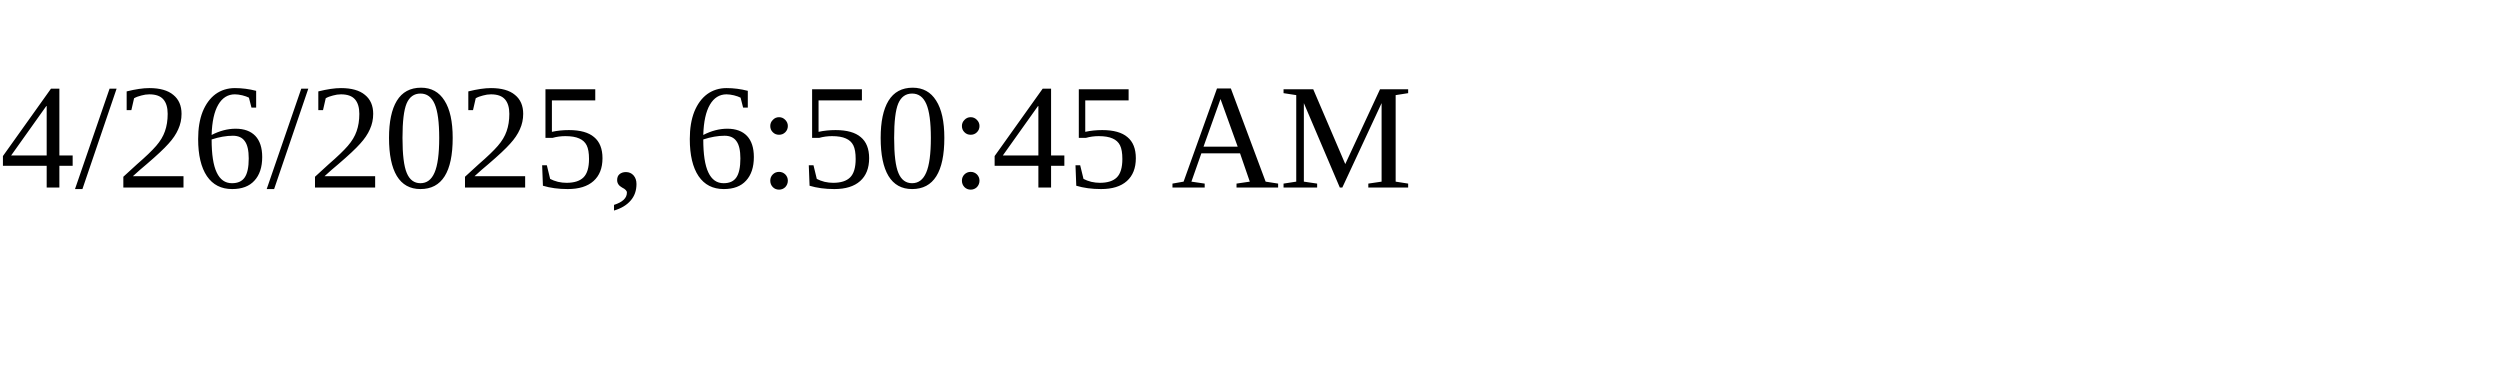
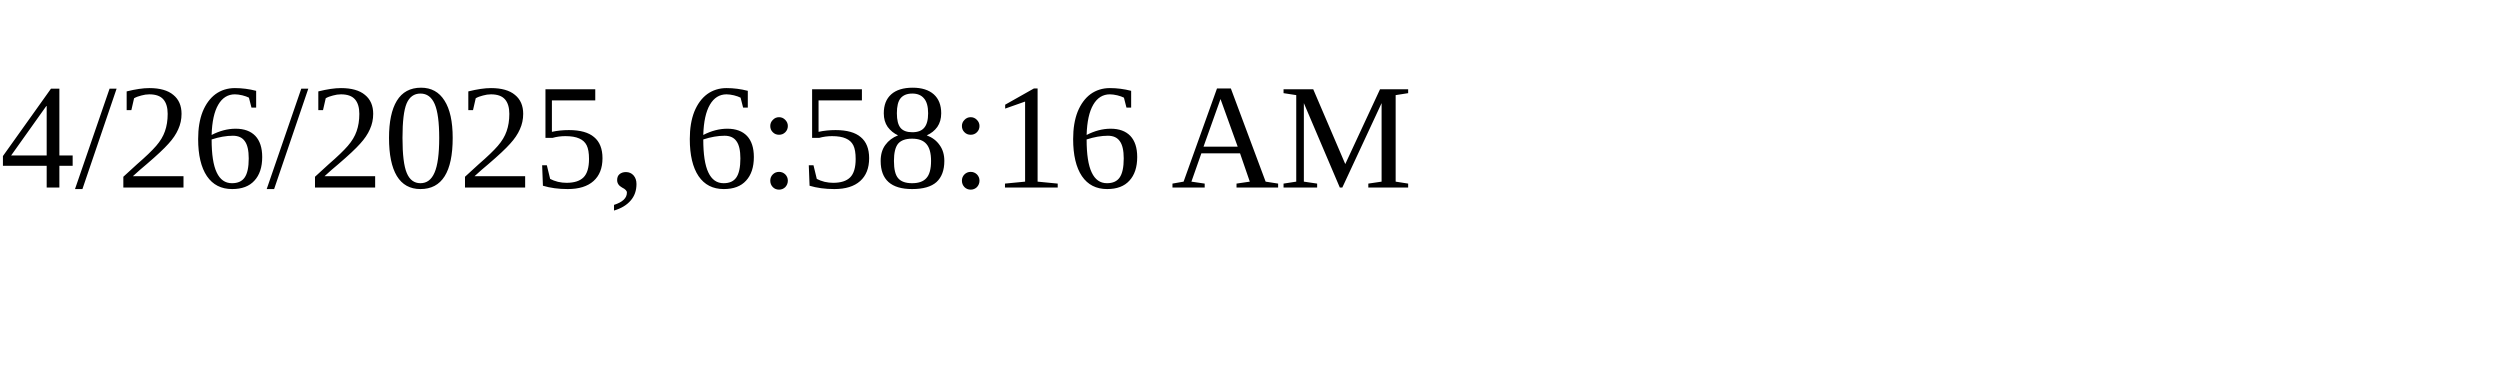
<svg xmlns="http://www.w3.org/2000/svg" height="30" width="200">
-   <text x="0" y="15">4/26/2025, 6:50:45 AM</text>
+   <text x="0" y="15">4/26/2025, 6:58:16 AM</text>
</svg>
